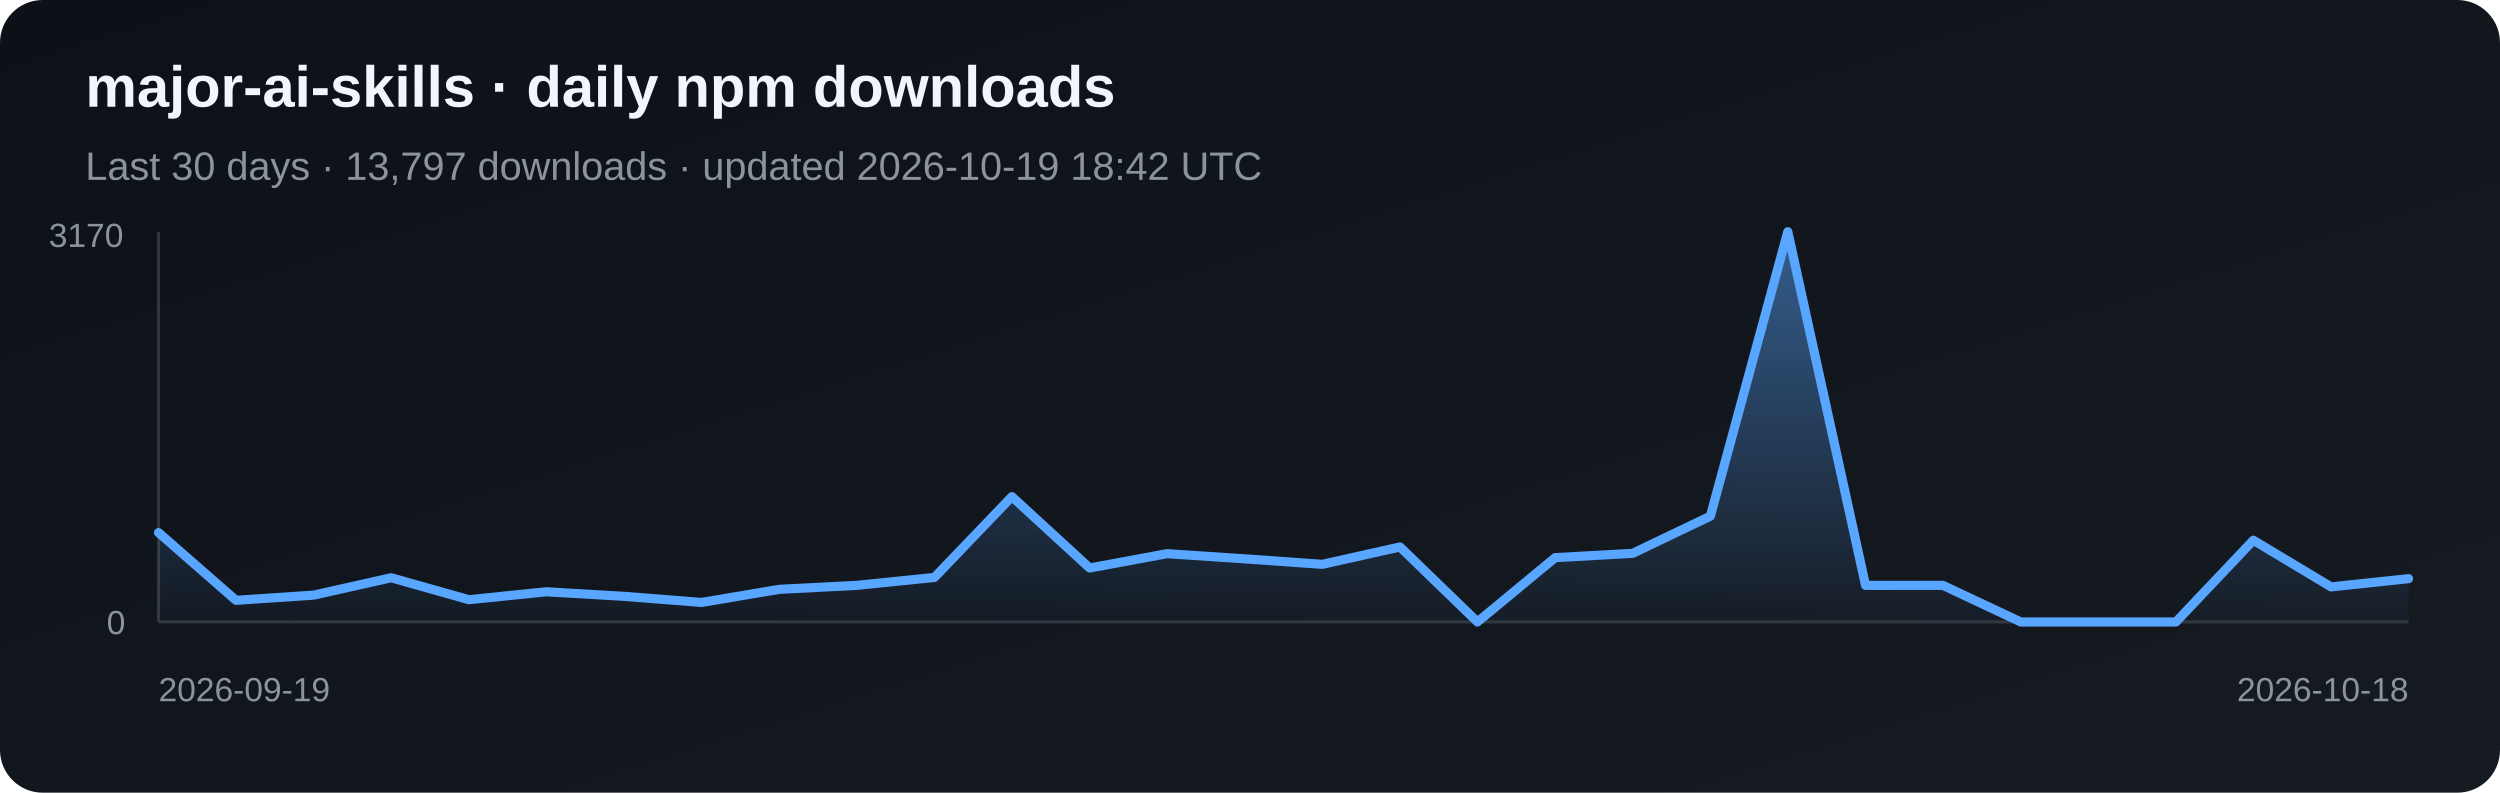
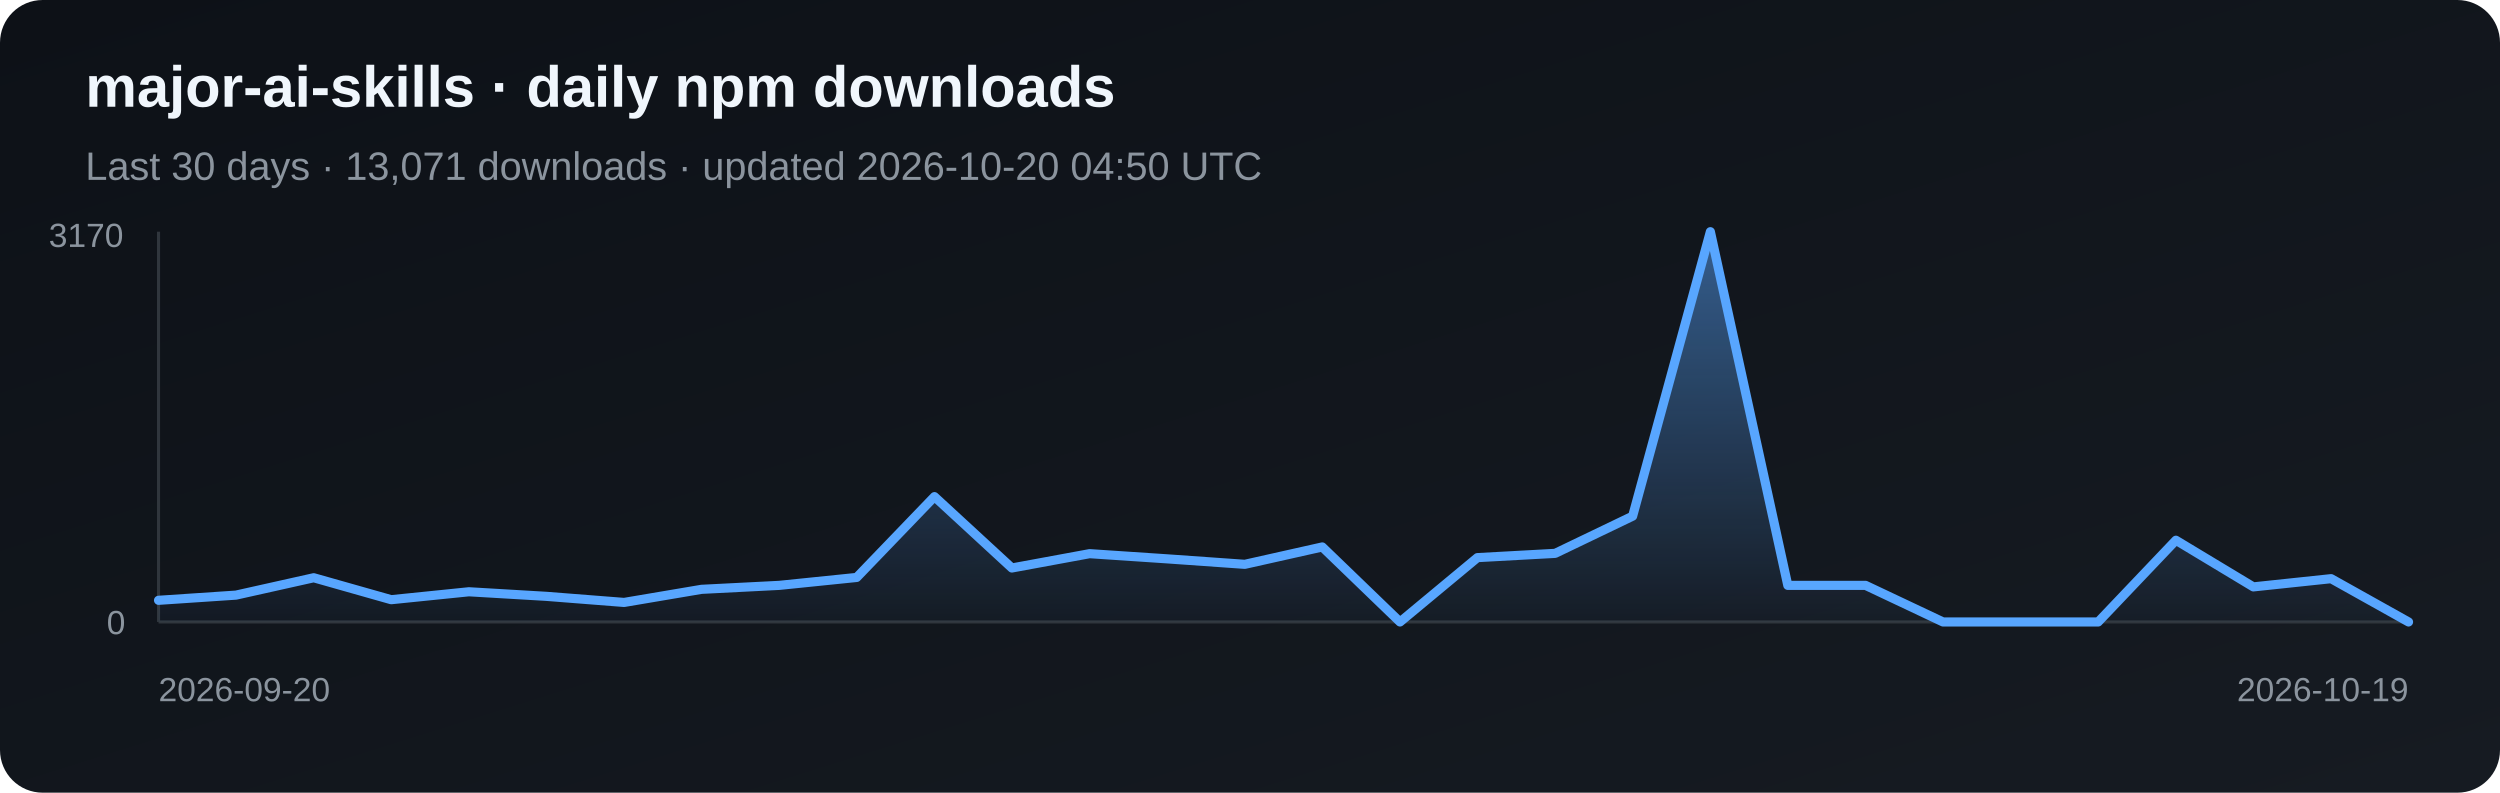
<svg xmlns="http://www.w3.org/2000/svg" width="820" height="260" viewBox="0 0 820 260" role="img" aria-label="Daily npm downloads for major-ai-skills">
  <defs>
    <linearGradient id="bg" x1="0" y1="0" x2="1" y2="1">
      <stop stop-color="#0d1117" />
      <stop offset="1" stop-color="#161b22" />
    </linearGradient>
    <linearGradient id="fill-npm" x1="0" y1="0" x2="0" y2="1">
      <stop stop-color="#58a6ff" stop-opacity=".5" />
      <stop offset="1" stop-color="#58a6ff" stop-opacity=".03" />
    </linearGradient>
  </defs>
  <rect width="820" height="260" rx="14" fill="url(#bg)" />
  <text x="28" y="35" fill="#f0f6fc" font-family="Arial, sans-serif" font-size="19" font-weight="700">major-ai-skills · daily npm downloads</text>
-   <text x="28" y="59" fill="#8b949e" font-family="Arial, sans-serif" font-size="13">Last 30 days · 13,797 downloads · updated 2026-10-19 18:42 UTC</text>
+   <text x="28" y="59" fill="#8b949e" font-family="Arial, sans-serif" font-size="13">Last 30 days · 13,071 downloads · updated 2026-10-20 04:50 UTC</text>
  <line x1="52" y1="76" x2="52" y2="204" stroke="#30363d" />
  <line x1="52" y1="204" x2="790" y2="204" stroke="#30363d" />
-   <polygon points="52,204 52.0,174.7 77.4,196.9 102.9,195.2 128.3,189.5 153.8,196.7 179.2,194.1 204.7,195.6 230.1,197.6 255.6,193.3 281.0,192.0 306.5,189.4 331.9,162.9 357.4,186.3 382.8,181.6 408.3,183.3 433.7,185.1 459.2,179.4 484.6,204.0 510.1,182.9 535.5,181.5 561.0,169.3 586.4,76.0 611.9,192.0 637.3,192.0 662.8,204.0 688.2,204.0 713.7,204.0 739.1,177.2 764.6,192.5 790.0,189.8 790,204" fill="url(#fill-npm)" />
-   <polyline points="52.0,174.7 77.4,196.9 102.9,195.2 128.3,189.5 153.8,196.7 179.2,194.1 204.7,195.6 230.1,197.6 255.6,193.3 281.0,192.0 306.5,189.4 331.9,162.9 357.4,186.3 382.8,181.6 408.3,183.3 433.7,185.1 459.2,179.4 484.6,204.0 510.1,182.9 535.5,181.5 561.0,169.3 586.4,76.0 611.9,192.0 637.3,192.0 662.8,204.0 688.2,204.0 713.7,204.0 739.1,177.2 764.6,192.5 790.0,189.8" fill="none" stroke="#58a6ff" stroke-width="3" stroke-linejoin="round" stroke-linecap="round" />
+   <polygon points="52,204 52.0,196.9 77.4,195.2 102.9,189.5 128.3,196.7 153.8,194.1 179.2,195.6 204.7,197.6 230.1,193.3 255.6,192.0 281.0,189.4 306.5,162.9 331.9,186.3 357.4,181.6 382.8,183.3 408.3,185.1 433.7,179.4 459.2,204.0 484.6,182.9 510.1,181.5 535.5,169.3 561.0,76.0 586.4,192.0 611.9,192.0 637.3,204.0 662.8,204.0 688.2,204.0 713.7,177.2 739.1,192.5 764.6,189.8 790.0,204.0 790,204" fill="url(#fill-npm)" />
+   <polyline points="52.0,196.9 77.4,195.2 102.9,189.5 128.3,196.7 153.8,194.1 179.2,195.6 204.7,197.6 230.1,193.3 255.6,192.0 281.0,189.4 306.5,162.9 331.9,186.3 357.4,181.6 382.8,183.3 408.3,185.1 433.7,179.4 459.2,204.0 484.6,182.9 510.1,181.5 535.5,169.3 561.0,76.0 586.4,192.0 611.9,192.0 637.3,204.0 662.8,204.0 688.2,204.0 713.7,177.2 739.1,192.5 764.6,189.8 790.0,204.0" fill="none" stroke="#58a6ff" stroke-width="3" stroke-linejoin="round" stroke-linecap="round" />
  <text x="16" y="81" fill="#8b949e" font-family="Arial, sans-serif" font-size="11">3170</text>
  <text x="35" y="208" fill="#8b949e" font-family="Arial, sans-serif" font-size="11">0</text>
-   <text x="52" y="230" fill="#8b949e" font-family="Arial, sans-serif" font-size="11">2026-09-19</text>
-   <text x="790" y="230" fill="#8b949e" text-anchor="end" font-family="Arial, sans-serif" font-size="11">2026-10-18</text>
+   <text x="52" y="230" fill="#8b949e" font-family="Arial, sans-serif" font-size="11">2026-09-20</text>
+   <text x="790" y="230" fill="#8b949e" text-anchor="end" font-family="Arial, sans-serif" font-size="11">2026-10-19</text>
</svg>
